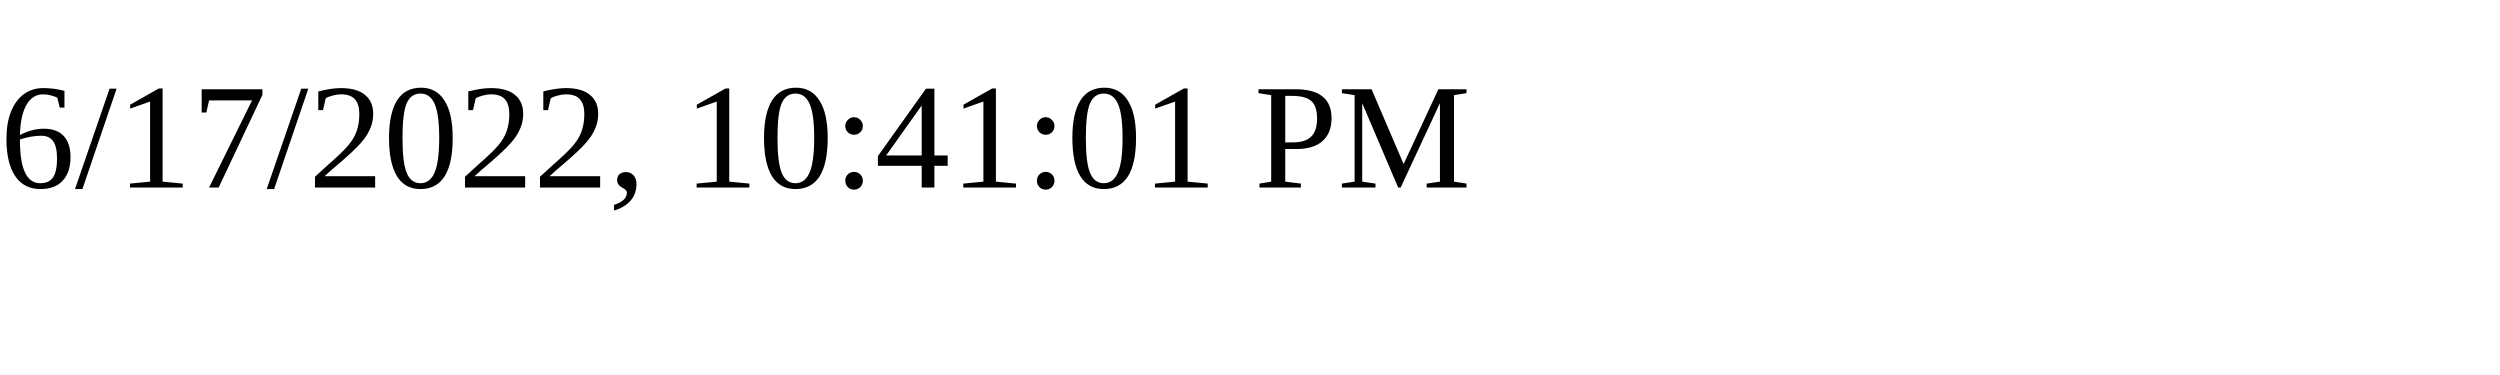
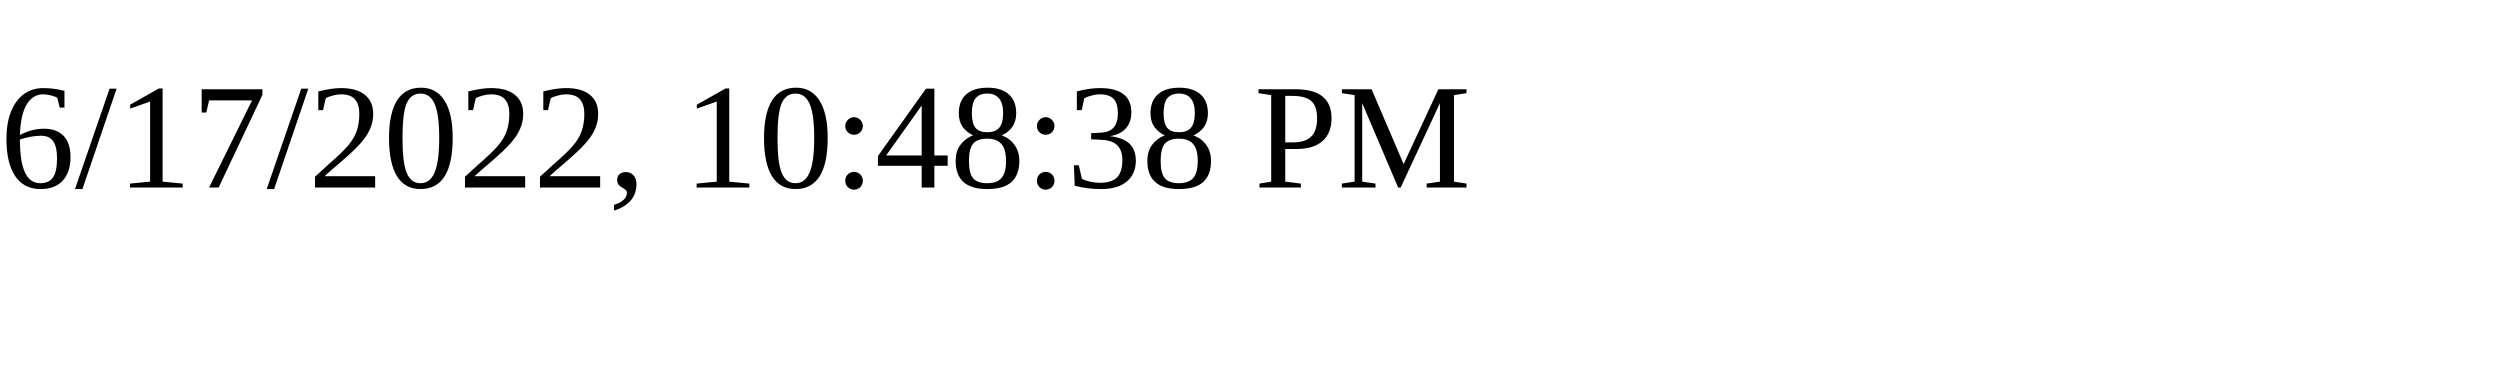
<svg xmlns="http://www.w3.org/2000/svg" height="30" width="200">
-   <text x="0" y="15">6/17/2022, 10:41:01 PM</text>
+   <text x="0" y="15">6/17/2022, 10:48:38 PM</text>
</svg>
